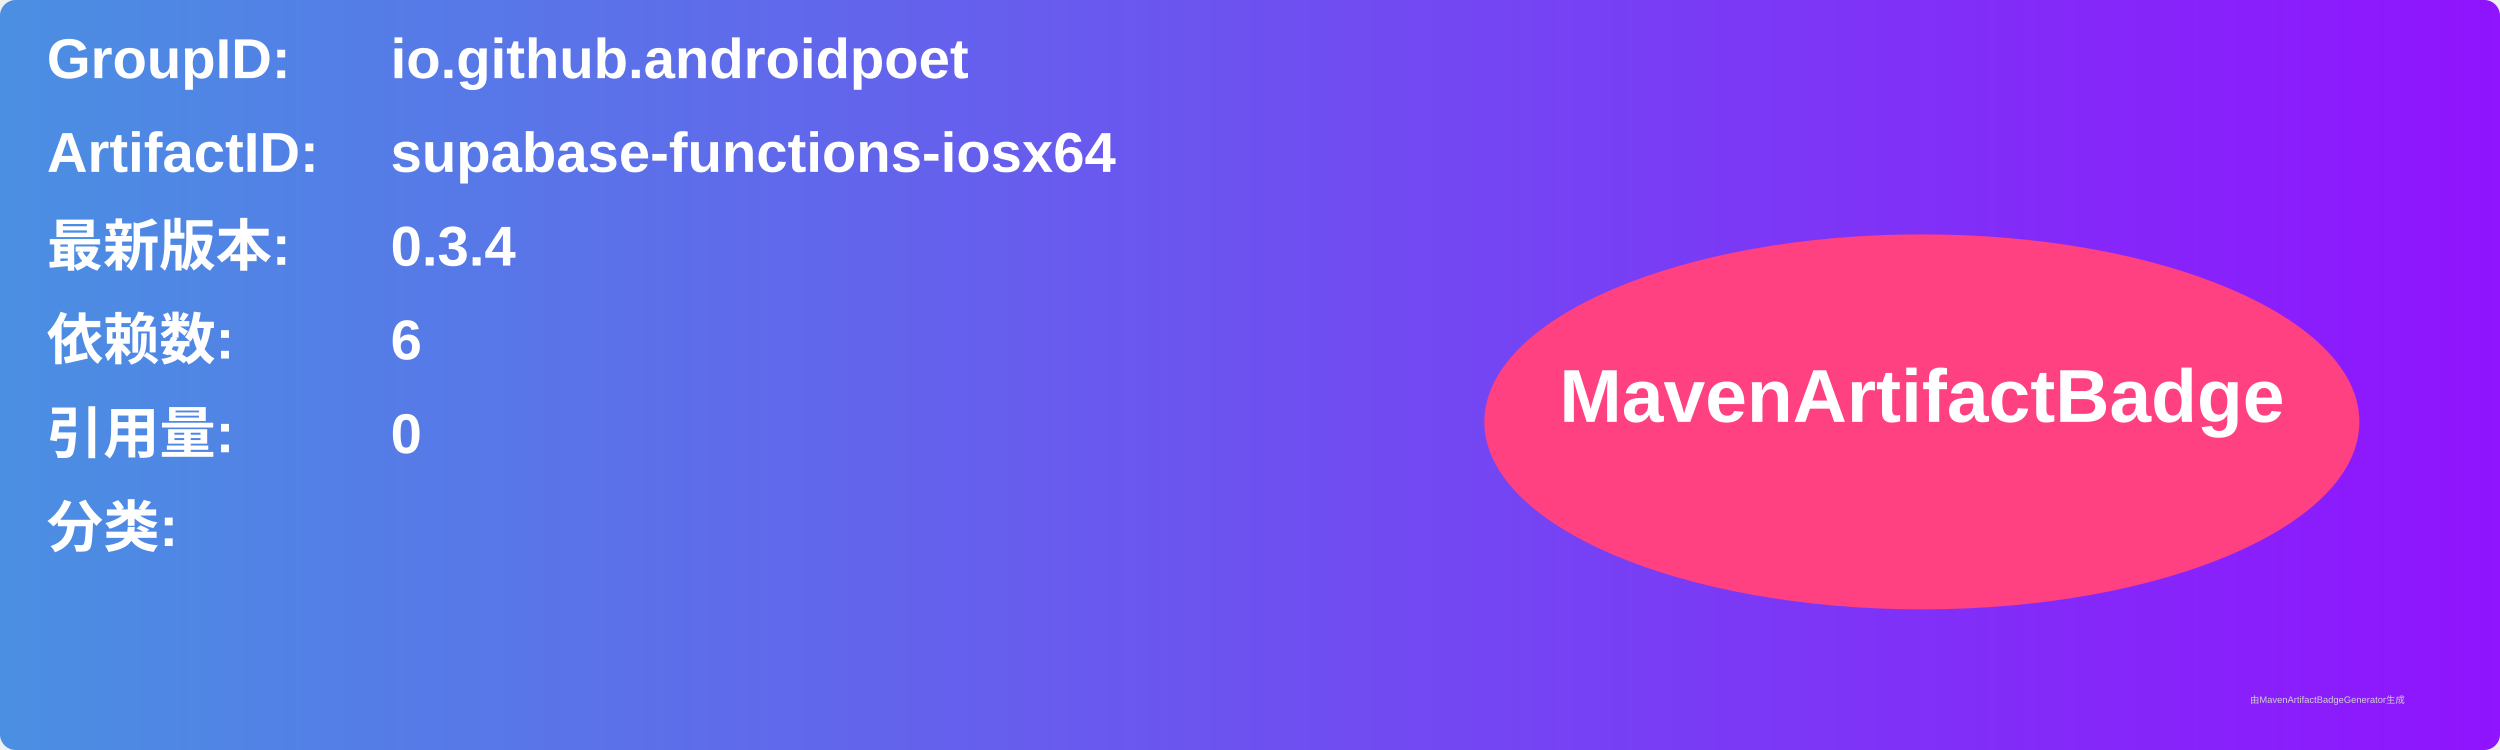
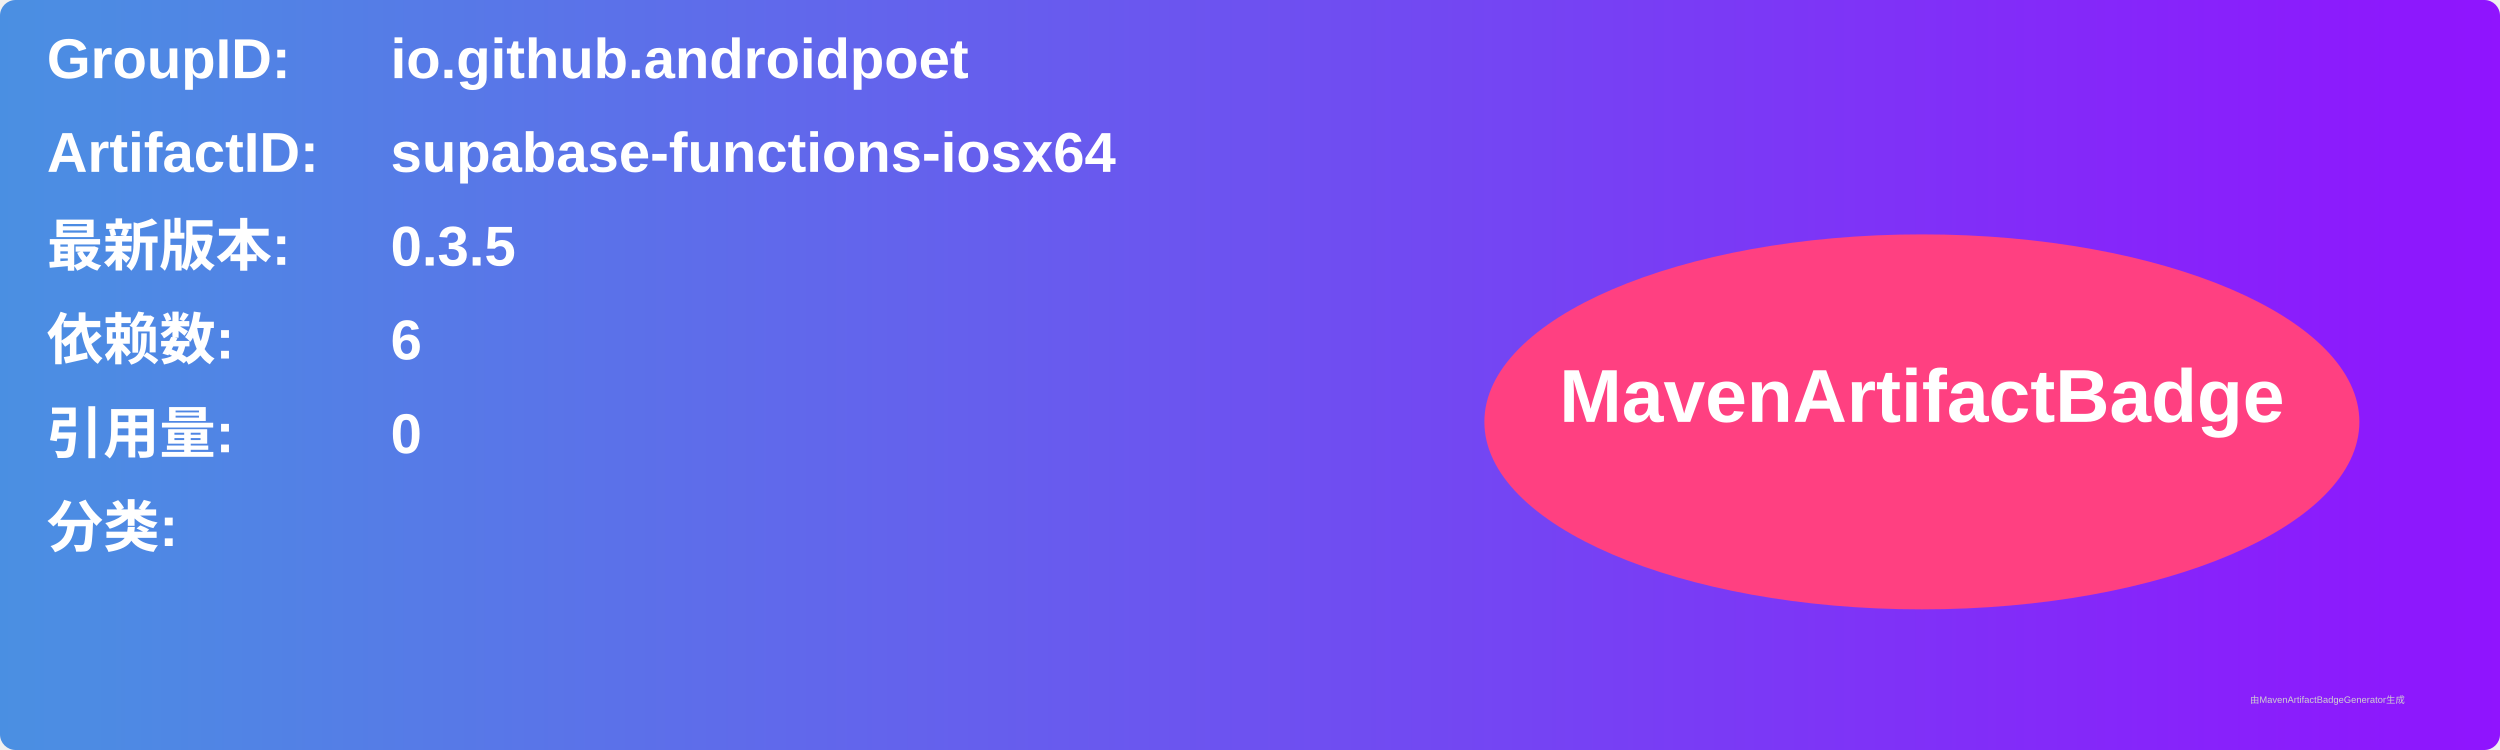
<svg xmlns="http://www.w3.org/2000/svg" width="800" height="240" viewBox="0 0 800 240">
  <linearGradient id="grad" x1="0%" y1="0%" x2="100%" y2="0%">
    <stop offset="0%" stop-color="#4a90e2" />
    <stop offset="100%" stop-color="#9013fe" />
  </linearGradient>
  <rect width="100%" height="100%" rx="5" ry="5" fill="url(#grad)" />
  <g transform="translate(15, 15)">
    <text x="0" y="10" font-family="Arial" font-size="18" fill="white" font-weight="bold" width="260">GroupID:</text>
    <text x="110" y="10" font-family="Arial" font-size="18" fill="white" font-weight="bold" width="460">io.github.androidpoet</text>
    <text x="0" y="40" font-family="Arial" font-size="18" fill="white" font-weight="bold" width="260">ArtifactID:</text>
    <text x="110" y="40" font-family="Arial" font-size="18" fill="white" font-weight="bold" width="460">supabase-functions-iosx64</text>
    <text x="0" y="70" font-family="Arial" font-size="18" fill="white" font-weight="bold">最新版本:</text>
    <text x="110" y="70" font-family="Arial" font-size="18" fill="white" font-weight="bold">
-       <tspan font-weight="bold">0.3.4</tspan>
+       <tspan font-weight="bold">0.3.5</tspan>
    </text>
    <text x="0" y="100" font-family="Arial" font-size="18" fill="white" font-weight="bold">依赖数: </text>
    <text x="110" y="100" font-family="Arial" font-size="18" fill="white">
      <tspan font-weight="bold">6</tspan>
    </text>
    <text x="0" y="130" font-family="Arial" font-size="18" fill="white" font-weight="bold">引用量: </text>
    <text x="110" y="130" font-family="Arial" font-size="18" fill="white">
      <tspan font-weight="bold">0</tspan>
    </text>
    <text x="0" y="160" font-family="Arial" font-size="18" fill="white" font-weight="bold">分类:</text>
    <text x="10" y="190" font-family="Arial" font-size="10" fill="white">
      <tspan font-weight="bold" />
    </text>
    <ellipse cx="600" cy="120" rx="140" ry="60" fill="#ff4081" />
    <text x="600" y="120" text-anchor="middle" font-family="Arial" font-size="24" fill="white" font-weight="bold">MavenArtifactBadge</text>
  </g>
  <text x="720" y="225" font-family="Arial" font-size="3" fill="#d0d0d0">由MavenArtifactBadgeGenerator生成</text>
</svg>
